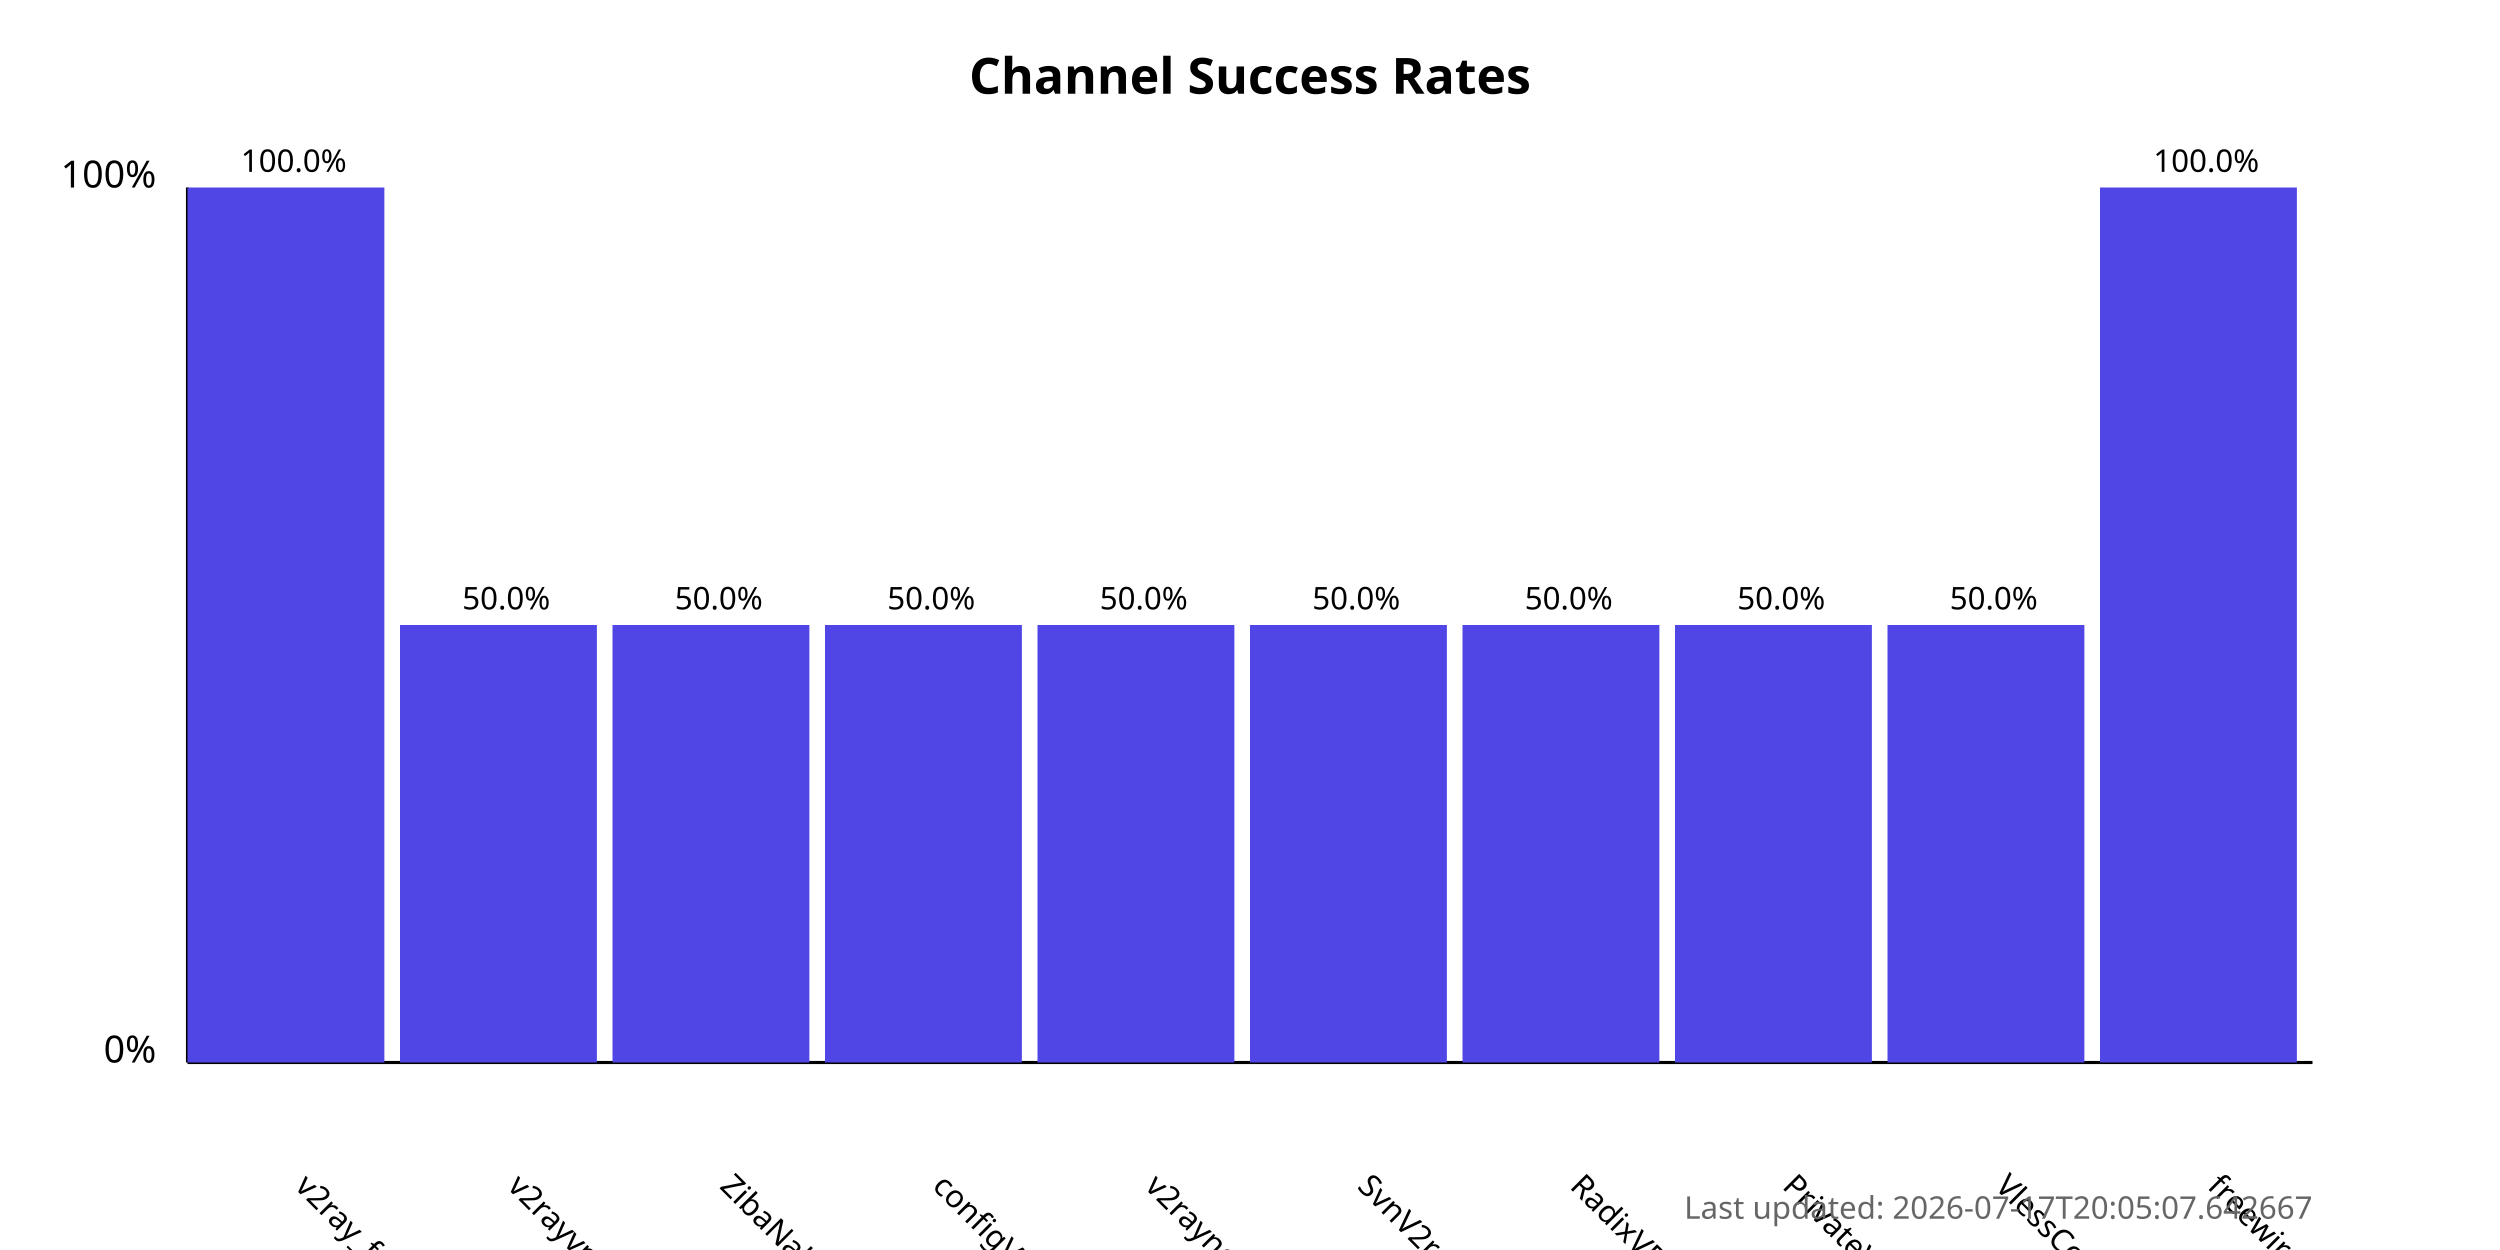
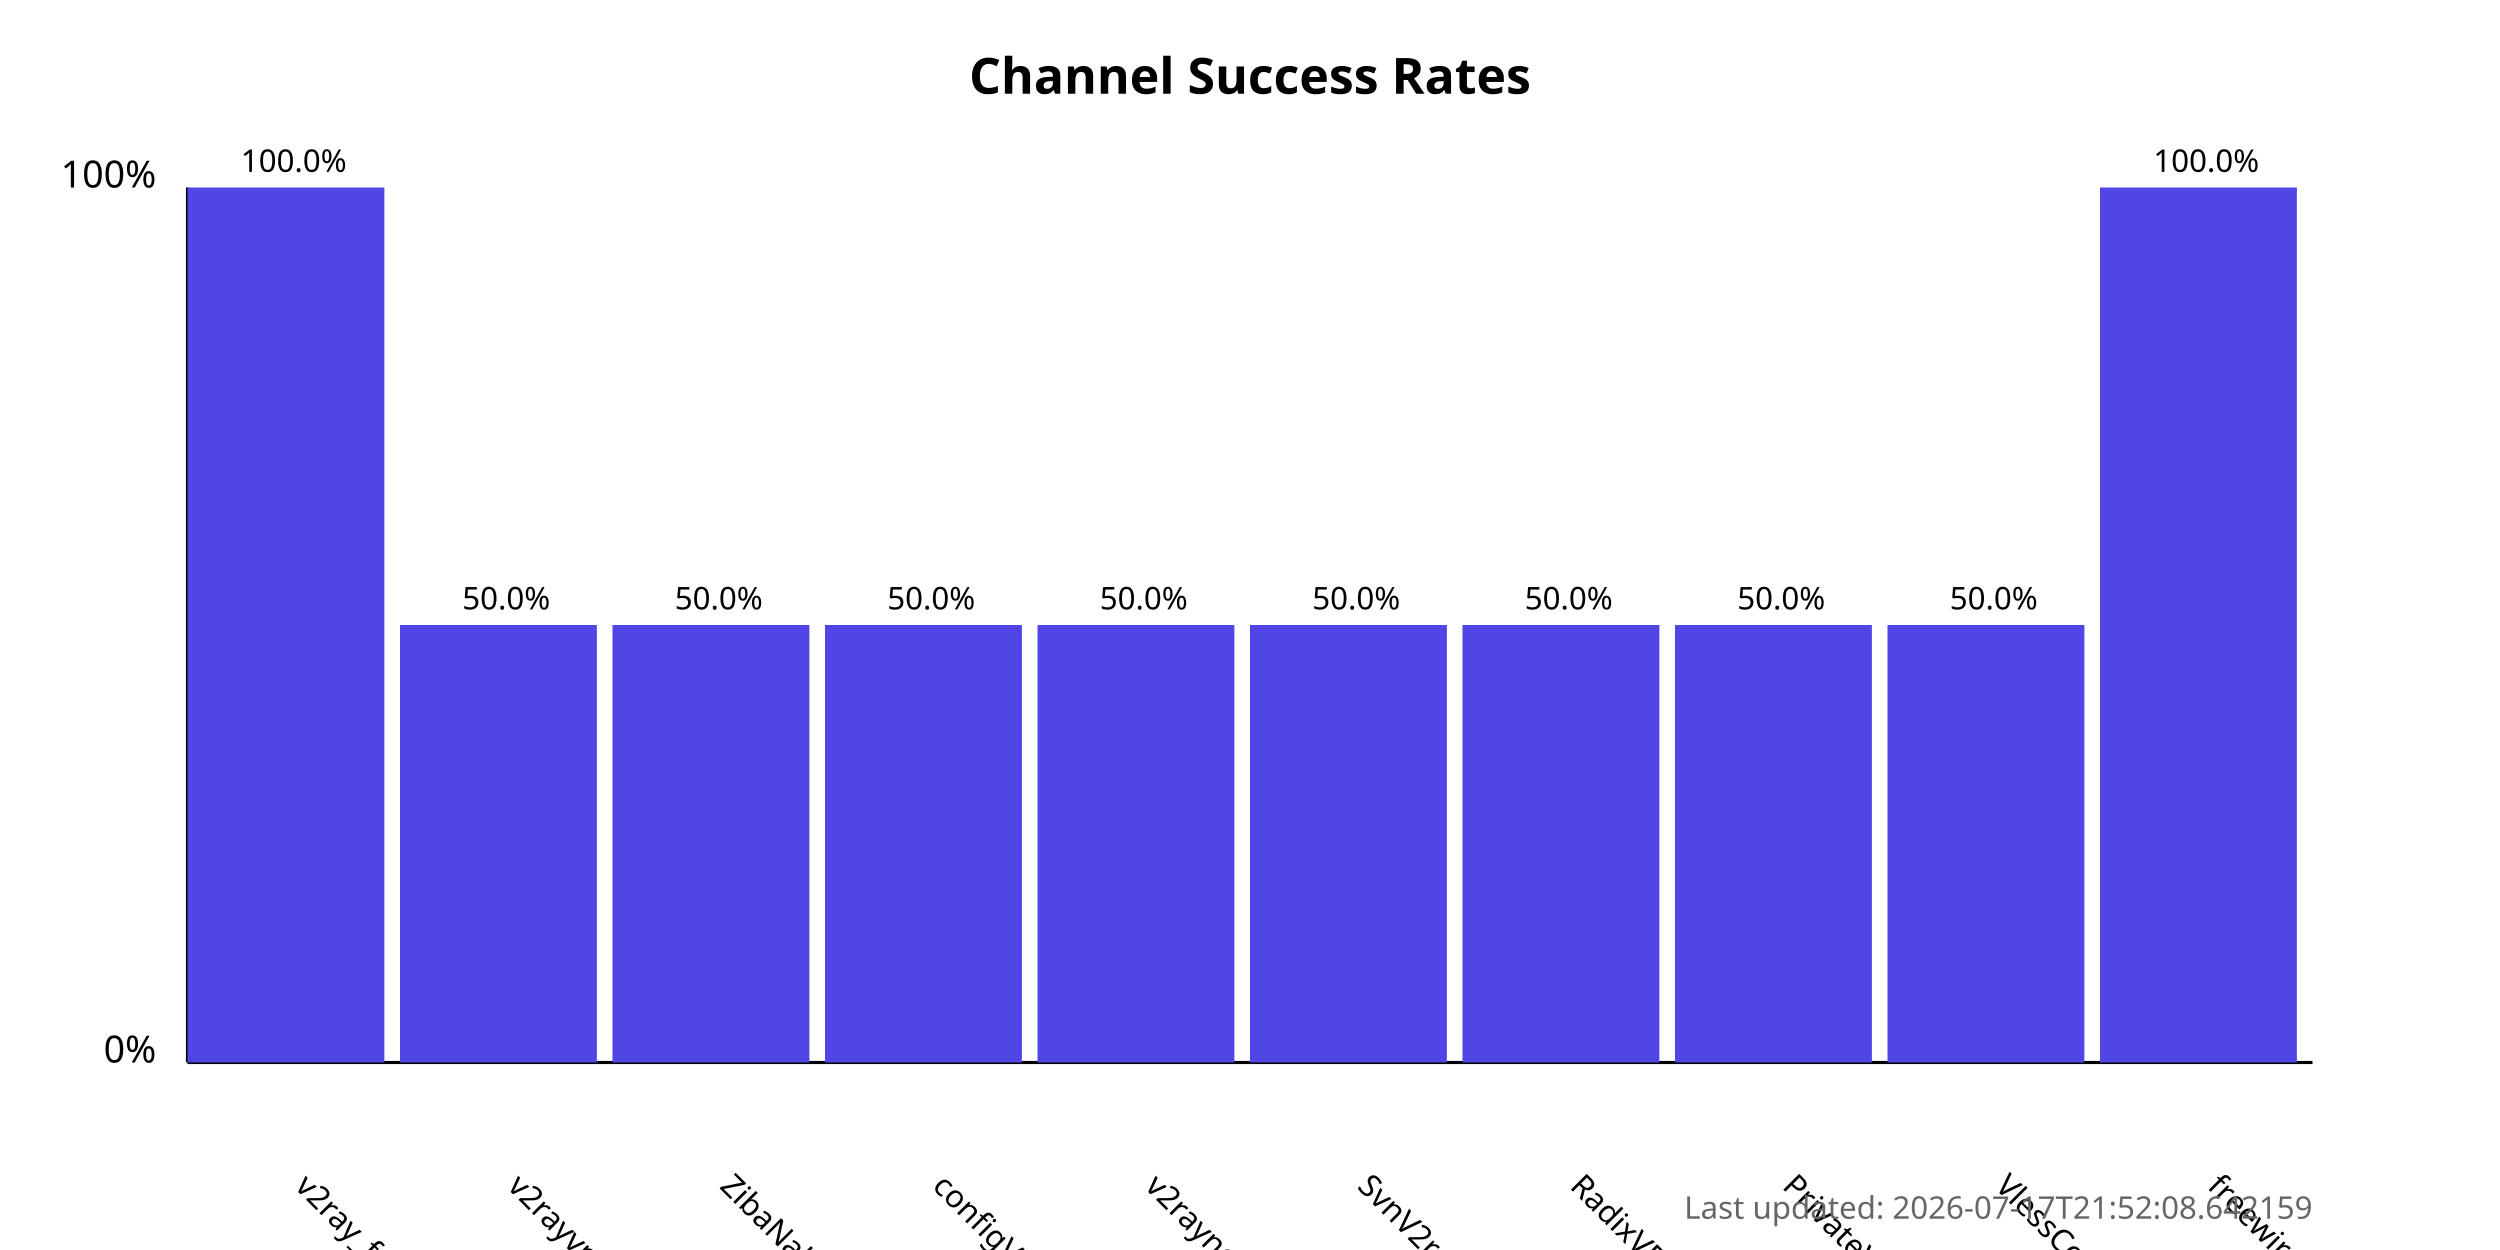
<svg xmlns="http://www.w3.org/2000/svg" width="800" height="400">
  <style>
            .chart-title { font: bold 16px sans-serif; }
            .axis-label { font: 12px sans-serif; }
            .tick-label { font: 10px sans-serif; }
            .bar { fill: #4f46e5; }
            .bar:hover { fill: #6366f1; }
            .timestamp { font: 10px sans-serif; fill: #666; }
        </style>
  <text x="400.0" y="30" text-anchor="middle" class="chart-title">
            Channel Success Rates
        </text>
  <line x1="60" y1="340" x2="60" y2="60" stroke="black" stroke-width="1" />
  <line x1="60" y1="340" x2="740" y2="340" stroke="black" stroke-width="1" />
  <text x="50" y="340" text-anchor="end" class="axis-label">0%</text>
  <text x="50" y="60" text-anchor="end" class="axis-label">100%</text>
  <g>
    <rect x="60" y="60.0" width="63.0" height="280.0" class="bar" />
    <text x="94.0" y="380" transform="rotate(45, 94.0, 380)" text-anchor="start" class="tick-label">
                v2ray_free_conf
            </text>
    <text x="94.0" y="55.0" text-anchor="middle" class="tick-label">
                100.0%
            </text>
  </g>
  <g>
    <rect x="128.0" y="200.0" width="63.0" height="140.0" class="bar" />
    <text x="162.0" y="380" transform="rotate(45, 162.0, 380)" text-anchor="start" class="tick-label">
                v2rayvpno
            </text>
    <text x="162.0" y="195.0" text-anchor="middle" class="tick-label">
                50.0%
            </text>
  </g>
  <g>
    <rect x="196.0" y="200.0" width="63.0" height="140.0" class="bar" />
    <text x="230.0" y="380" transform="rotate(45, 230.0, 380)" text-anchor="start" class="tick-label">
                ZibaNabz
            </text>
    <text x="230.0" y="195.0" text-anchor="middle" class="tick-label">
                50.0%
            </text>
  </g>
  <g>
    <rect x="264.0" y="200.0" width="63.0" height="140.0" class="bar" />
    <text x="298.0" y="380" transform="rotate(45, 298.0, 380)" text-anchor="start" class="tick-label">
                configV2rayForFree
            </text>
    <text x="298.0" y="195.0" text-anchor="middle" class="tick-label">
                50.0%
            </text>
  </g>
  <g>
    <rect x="332.0" y="200.0" width="63.0" height="140.0" class="bar" />
    <text x="366.0" y="380" transform="rotate(45, 366.0, 380)" text-anchor="start" class="tick-label">
                v2rayngvpn
            </text>
    <text x="366.0" y="195.0" text-anchor="middle" class="tick-label">
                50.0%
            </text>
  </g>
  <g>
    <rect x="400.0" y="200.0" width="63.0" height="140.0" class="bar" />
    <text x="434.0" y="380" transform="rotate(45, 434.0, 380)" text-anchor="start" class="tick-label">
                SvnV2ray
            </text>
    <text x="434.0" y="195.0" text-anchor="middle" class="tick-label">
                50.0%
            </text>
  </g>
  <g>
    <rect x="468.0" y="200.0" width="63.0" height="140.0" class="bar" />
    <text x="502.0" y="380" transform="rotate(45, 502.0, 380)" text-anchor="start" class="tick-label">
                RadixVPN
            </text>
    <text x="502.0" y="195.0" text-anchor="middle" class="tick-label">
                50.0%
            </text>
  </g>
  <g>
    <rect x="536.0" y="200.0" width="63.0" height="140.0" class="bar" />
    <text x="570.0" y="380" transform="rotate(45, 570.0, 380)" text-anchor="start" class="tick-label">
                PrivateVPNs
            </text>
    <text x="570.0" y="195.0" text-anchor="middle" class="tick-label">
                50.0%
            </text>
  </g>
  <g>
    <rect x="604.0" y="200.0" width="63.0" height="140.0" class="bar" />
    <text x="638.0" y="380" transform="rotate(45, 638.0, 380)" text-anchor="start" class="tick-label">
                VlessConfig
            </text>
    <text x="638.0" y="195.0" text-anchor="middle" class="tick-label">
                50.0%
            </text>
  </g>
  <g>
    <rect x="672.0" y="60.0" width="63.0" height="280.0" class="bar" />
    <text x="706.0" y="380" transform="rotate(45, 706.0, 380)" text-anchor="start" class="tick-label">
                freewireguard
            </text>
    <text x="706.0" y="55.0" text-anchor="middle" class="tick-label">
                100.0%
            </text>
  </g>
  <text x="740" y="390" text-anchor="end" class="timestamp">
-             Last updated: 2026-07-17T20:05:07.642667
+             Last updated: 2026-07-17T21:52:08.642159
        </text>
</svg>
